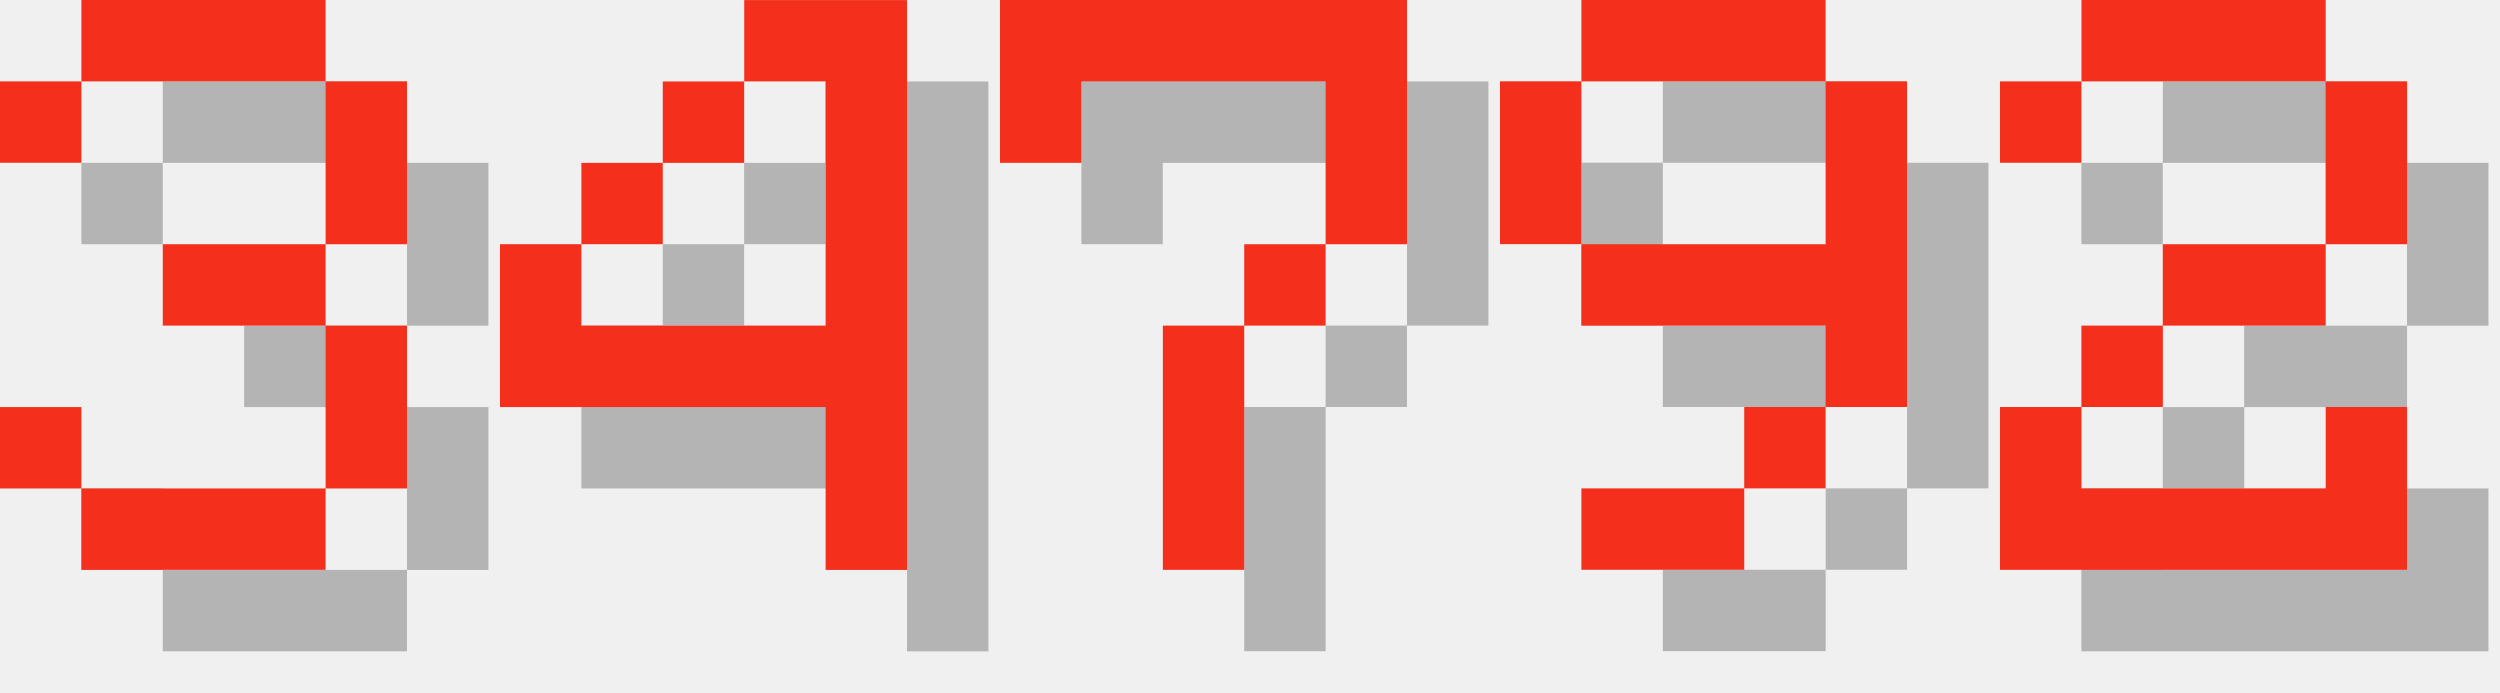
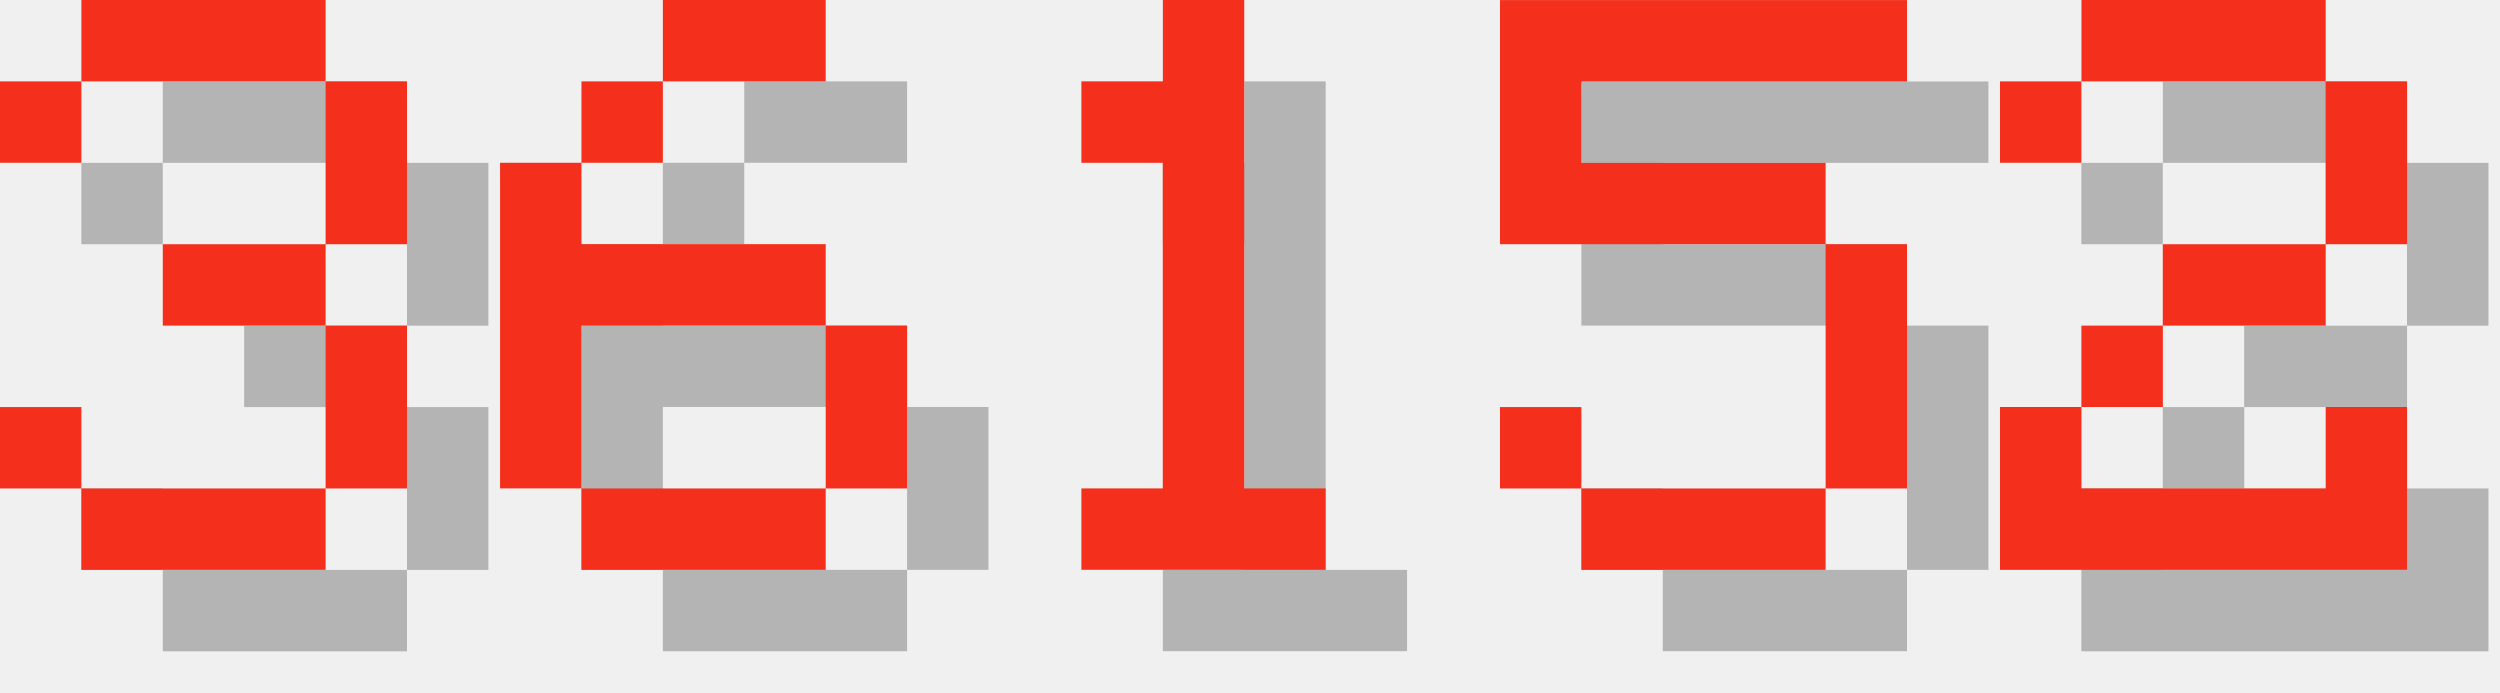
<svg xmlns="http://www.w3.org/2000/svg" version="1.1" width="130.0" height="36">
  <style>
        .text-foreground {
            fill: #F4301C;
        }
        .text-shadow {
            fill: #000000;
            fill-opacity: 0.25;
        }
    </style>
  <g class="digit" id="digit_3" transform="translate(0.0, 0), scale(4)">
    <path id="digit_3_shadow" class="text-shadow" d="m1.058 2.117v1.058h1.058v-1.058h3.175v2.117h-2.117v1.058h2.117v2.117h-3.175v-1.058h-1.058v1.058h1.058v1.058h3.175v-1.058h1.058v-2.117h-1.058v-1.058h1.058v-2.117h-1.058v-1.058h-3.175v1.058h-1.058z" fill-opacity=".5" style="paint-order:stroke fill markers" />
    <path id="digit_3_fg" class="text-foreground" d="m0 1.058v1.058h1.058v-1.058h3.175v2.117h-2.117v1.058h2.117v2.117h-3.175v-1.058h-1.058v1.058h1.058v1.058h3.175v-1.058h1.058v-2.117h-1.058v-1.058h1.058v-2.117h-1.058v-1.058h-3.175v1.058h-1.058z" fill="#fff" style="paint-order:stroke fill markers" />
  </g>
-   <g class="digit" id="digit_4" transform="translate(26.0, 0), scale(4)">
-     <path id="digit_4_shadow" class="text-shadow" d="m4.233 1.058v1.058h1.058v3.175h-3.175v-1.058h-1.058v2.117h4.233v2.117h1.058v-7.408h-2.117zm-2.117 3.175h1.058v-1.058h-1.058v1.058zm1.058-1.058h1.058v-1.058h-1.058v1.058z" fill-opacity=".5" style="paint-order:stroke fill markers" />
-     <path id="digit_4_fg" class="text-foreground" d="m3.175 0v1.058h1.058v3.175h-3.175v-1.058h-1.058v2.117h4.233v2.117h1.058v-7.408h-2.117zm-2.117 3.175h1.058v-1.058h-1.058v1.058zm1.058-1.058h1.058v-1.058h-1.058v1.058z" fill="#fff" style="paint-order:stroke fill markers" />
+   <g class="digit" id="digit_6" transform="translate(26.0, 0), scale(4)">
+     <path id="digit_6_shadow" class="text-shadow" d="m3.175 1.058v1.058h2.117v-1.058h-2.117zm0 1.058h-1.058v1.058h1.058v-1.058zm-1.058 1.058h-1.058v4.233h1.058v-2.117h3.175v-1.058h-3.175v-1.058zm3.175 2.117v2.117h1.058v-2.117h-1.058zm0 2.117h-3.175v1.058h3.175v-1.058z" fill-opacity=".5" style="paint-order:stroke fill markers" />
+     <path id="digit_6_fg" class="text-foreground" d="m2.117 0v1.058h2.117v-1.058h-2.117zm0 1.058h-1.058v1.058h1.058v-1.058zm-1.058 1.058h-1.058v4.233h1.058v-2.117h3.175v-1.058h-3.175v-1.058zm3.175 2.117v2.117h1.058v-2.117h-1.058zm0 2.117h-3.175v1.058h3.175v-1.058z" fill="#fff" style="paint-order:stroke fill markers" />
  </g>
-   <g class="digit" id="digit_7" transform="translate(52.0, 0), scale(4)">
-     <path id="digit_7_shadow" class="text-shadow" d="m1.058 1.058 2e-6 2.117h1.058v-1.058h3.175v1.058l2e-7 1.058h-1.058v1.058h-1.058l4e-7 3.175 1.058 1e-7v-3.175h1.058v-1.058h1.058l5e-7 -1.058v-2.117z" fill-opacity=".5" style="paint-order:stroke fill markers" />
-     <path id="digit_7_fg" class="text-foreground" d="m0 0 2e-6 2.117h1.058v-1.058h3.175v1.058l2e-7 1.058h-1.058v1.058h-1.058l4e-7 3.175 1.058 1e-7v-3.175h1.058v-1.058h1.058l5e-7 -1.058v-2.117z" fill="#fff" style="paint-order:stroke fill markers" />
+   <g class="digit" id="digit_1" transform="translate(52.0, 0), scale(4)">
+     <path id="digit_1_shadow" class="text-shadow" d="m2.117 2.117v1.058h1.058v4.233h-1.058v1.058h3.175v-1.058h-1.058v-6.35h-1.058v1.058h-1.058z" fill-opacity=".5" style="paint-order:stroke fill markers" />
+     <path id="digit_1_fg" class="text-foreground" d="m1.058 1.058v1.058h1.058v4.233h-1.058v1.058h3.175v-1.058h-1.058v-6.35h-1.058v1.058h-1.058z" fill="#fff" style="paint-order:stroke fill markers" />
  </g>
-   <g class="digit" id="digit_9" transform="translate(78.0, 0), scale(4)">
-     <path id="digit_9_shadow" class="text-shadow" d="m2.117 1.058v1.058h3.175v-1.058h-3.175zm3.175 1.058v2.117h-3.175v1.058h3.175v1.058h1.058v-4.233h-1.058zm0 4.233h-1.058v1.058h1.058v-1.058zm-1.058 1.058h-2.117v1.058h2.117v-1.058zm-2.117-3.175v-2.117h-1.058v2.117h1.058z" fill-opacity=".5" style="paint-order:stroke fill markers" />
-     <path id="digit_9_fg" class="text-foreground" d="m1.058 0v1.058h3.175v-1.058h-3.175zm3.175 1.058v2.117h-3.175v1.058h3.175v1.058h1.058v-4.233h-1.058zm0 4.233h-1.058v1.058h1.058v-1.058zm-1.058 1.058h-2.117v1.058h2.117v-1.058zm-2.117-3.175v-2.117h-1.058v2.117h1.058z" fill="#fff" style="paint-order:stroke fill markers" />
+   <g class="digit" id="digit_5" transform="translate(78.0, 0), scale(4)">
+     <path id="digit_5_shadow" class="text-shadow" d="m1.058 1.058v3.175h4.233v3.175h-3.175v-1.058h-1.058v1.058h1.058v1.058h3.175v-1.058h1.058v-3.175h-1.058v-1.058h-3.175v-1.058h4.233v-1.058h-5.292z" fill-opacity=".5" style="paint-order:stroke fill markers" />
+     <path id="digit_5_fg" class="text-foreground" d="m0 0v3.175h4.233v3.175h-3.175v-1.058h-1.058v1.058h1.058v1.058h3.175v-1.058h1.058v-3.175h-1.058v-1.058h-3.175v-1.058h4.233v-1.058h-5.292z" fill="#fff" style="paint-order:stroke fill markers" />
  </g>
  <g class="digit" id="digit_2" transform="translate(104.0, 0), scale(4)">
    <path id="digit_2_shadow" class="text-shadow" d="m1.058 2.117v1.058h1.058v-1.058h3.175v2.117h-2.117v1.058h-1.058v1.058h-1.058v2.117h5.292v-2.117h-1.058v1.058h-3.175v-1.058h1.058v-1.058h2.117v-1.058h1.058v-2.117h-1.058v-1.058h-3.175v1.058h-1.058z" fill-opacity=".5" style="paint-order:stroke fill markers" />
    <path id="digit_2_fg" class="text-foreground" d="m0 1.058v1.058h1.058v-1.058h3.175v2.117h-2.117v1.058h-1.058v1.058h-1.058v2.117h5.292v-2.117h-1.058v1.058h-3.175v-1.058h1.058v-1.058h2.117v-1.058h1.058v-2.117h-1.058v-1.058h-3.175v1.058h-1.058z" fill="#fff" style="paint-order:stroke fill markers" />
  </g>
</svg>
